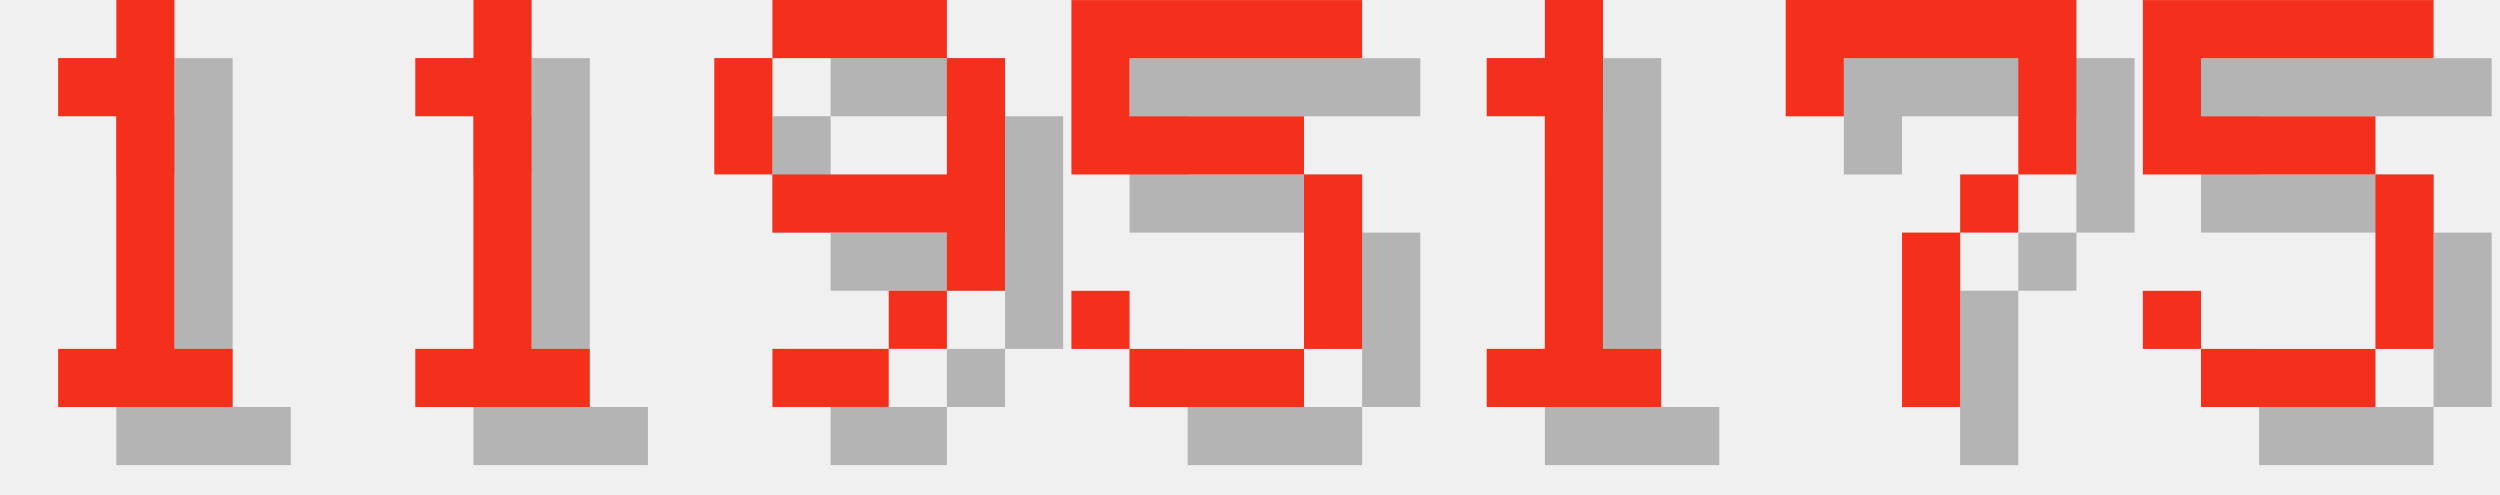
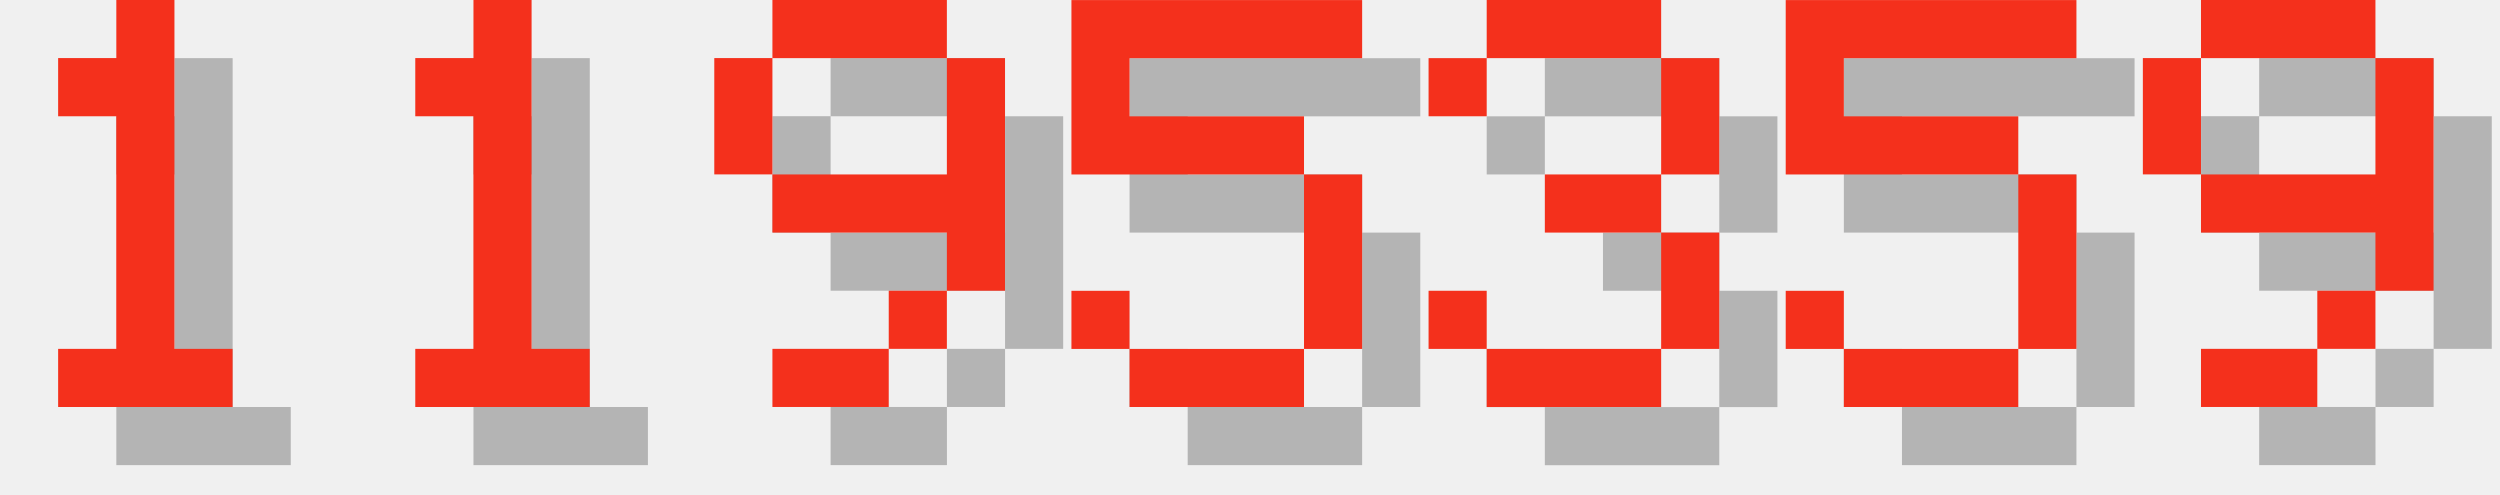
<svg xmlns="http://www.w3.org/2000/svg" version="1.1" width="182.0" height="36">
  <style>
        .text-foreground {
            fill: #F4301C;
        }
        .text-shadow {
            fill: #000000;
            fill-opacity: 0.25;
        }
    </style>
  <g class="digit" id="digit_1" transform="translate(0.0, 0), scale(4)">
    <path id="digit_1_shadow" class="text-shadow" d="m2.117 2.117v1.058h1.058v4.233h-1.058v1.058h3.175v-1.058h-1.058v-6.35h-1.058v1.058h-1.058z" fill-opacity=".5" style="paint-order:stroke fill markers" />
    <path id="digit_1_fg" class="text-foreground" d="m1.058 1.058v1.058h1.058v4.233h-1.058v1.058h3.175v-1.058h-1.058v-6.35h-1.058v1.058h-1.058z" fill="#fff" style="paint-order:stroke fill markers" />
  </g>
  <g class="digit" id="digit_1" transform="translate(26.0, 0), scale(4)">
    <path id="digit_1_shadow" class="text-shadow" d="m2.117 2.117v1.058h1.058v4.233h-1.058v1.058h3.175v-1.058h-1.058v-6.35h-1.058v1.058h-1.058z" fill-opacity=".5" style="paint-order:stroke fill markers" />
    <path id="digit_1_fg" class="text-foreground" d="m1.058 1.058v1.058h1.058v4.233h-1.058v1.058h3.175v-1.058h-1.058v-6.35h-1.058v1.058h-1.058z" fill="#fff" style="paint-order:stroke fill markers" />
  </g>
  <g class="digit" id="digit_9" transform="translate(52.0, 0), scale(4)">
    <path id="digit_9_shadow" class="text-shadow" d="m2.117 1.058v1.058h3.175v-1.058h-3.175zm3.175 1.058v2.117h-3.175v1.058h3.175v1.058h1.058v-4.233h-1.058zm0 4.233h-1.058v1.058h1.058v-1.058zm-1.058 1.058h-2.117v1.058h2.117v-1.058zm-2.117-3.175v-2.117h-1.058v2.117h1.058z" fill-opacity=".5" style="paint-order:stroke fill markers" />
    <path id="digit_9_fg" class="text-foreground" d="m1.058 0v1.058h3.175v-1.058h-3.175zm3.175 1.058v2.117h-3.175v1.058h3.175v1.058h1.058v-4.233h-1.058zm0 4.233h-1.058v1.058h1.058v-1.058zm-1.058 1.058h-2.117v1.058h2.117v-1.058zm-2.117-3.175v-2.117h-1.058v2.117h1.058z" fill="#fff" style="paint-order:stroke fill markers" />
  </g>
  <g class="digit" id="digit_5" transform="translate(78.0, 0), scale(4)">
    <path id="digit_5_shadow" class="text-shadow" d="m1.058 1.058v3.175h4.233v3.175h-3.175v-1.058h-1.058v1.058h1.058v1.058h3.175v-1.058h1.058v-3.175h-1.058v-1.058h-3.175v-1.058h4.233v-1.058h-5.292z" fill-opacity=".5" style="paint-order:stroke fill markers" />
    <path id="digit_5_fg" class="text-foreground" d="m0 0v3.175h4.233v3.175h-3.175v-1.058h-1.058v1.058h1.058v1.058h3.175v-1.058h1.058v-3.175h-1.058v-1.058h-3.175v-1.058h4.233v-1.058h-5.292z" fill="#fff" style="paint-order:stroke fill markers" />
  </g>
-   <g class="digit" id="digit_1" transform="translate(104.0, 0), scale(4)">
-     <path id="digit_1_shadow" class="text-shadow" d="m2.117 2.117v1.058h1.058v4.233h-1.058v1.058h3.175v-1.058h-1.058v-6.35h-1.058v1.058h-1.058z" fill-opacity=".5" style="paint-order:stroke fill markers" />
-     <path id="digit_1_fg" class="text-foreground" d="m1.058 1.058v1.058h1.058v4.233h-1.058v1.058h3.175v-1.058h-1.058v-6.35h-1.058v1.058h-1.058z" fill="#fff" style="paint-order:stroke fill markers" />
+   <g class="digit" id="digit_3" transform="translate(104.0, 0), scale(4)">
+     <path id="digit_3_shadow" class="text-shadow" d="m1.058 2.117v1.058h1.058v-1.058h3.175v2.117h-2.117v1.058h2.117v2.117h-3.175v-1.058h-1.058v1.058h1.058v1.058h3.175v-1.058h1.058v-2.117h-1.058v-1.058h1.058v-2.117h-1.058v-1.058h-3.175v1.058h-1.058z" fill-opacity=".5" style="paint-order:stroke fill markers" />
+     <path id="digit_3_fg" class="text-foreground" d="m0 1.058v1.058h1.058v-1.058h3.175v2.117h-2.117v1.058h2.117v2.117h-3.175v-1.058h-1.058v1.058h1.058v1.058h3.175v-1.058h1.058v-2.117h-1.058v-1.058h1.058v-2.117h-1.058v-1.058h-3.175v1.058h-1.058z" fill="#fff" style="paint-order:stroke fill markers" />
  </g>
-   <g class="digit" id="digit_7" transform="translate(130.0, 0), scale(4)">
-     <path id="digit_7_shadow" class="text-shadow" d="m1.058 1.058 2e-6 2.117h1.058v-1.058h3.175v1.058l2e-7 1.058h-1.058v1.058h-1.058l4e-7 3.175 1.058 1e-7v-3.175h1.058v-1.058h1.058l5e-7 -1.058v-2.117z" fill-opacity=".5" style="paint-order:stroke fill markers" />
-     <path id="digit_7_fg" class="text-foreground" d="m0 0 2e-6 2.117h1.058v-1.058h3.175v1.058l2e-7 1.058h-1.058v1.058h-1.058l4e-7 3.175 1.058 1e-7v-3.175h1.058v-1.058h1.058l5e-7 -1.058v-2.117z" fill="#fff" style="paint-order:stroke fill markers" />
-   </g>
-   <g class="digit" id="digit_5" transform="translate(156.0, 0), scale(4)">
+   <g class="digit" id="digit_5" transform="translate(130.0, 0), scale(4)">
    <path id="digit_5_shadow" class="text-shadow" d="m1.058 1.058v3.175h4.233v3.175h-3.175v-1.058h-1.058v1.058h1.058v1.058h3.175v-1.058h1.058v-3.175h-1.058v-1.058h-3.175v-1.058h4.233v-1.058h-5.292z" fill-opacity=".5" style="paint-order:stroke fill markers" />
    <path id="digit_5_fg" class="text-foreground" d="m0 0v3.175h4.233v3.175h-3.175v-1.058h-1.058v1.058h1.058v1.058h3.175v-1.058h1.058v-3.175h-1.058v-1.058h-3.175v-1.058h4.233v-1.058h-5.292z" fill="#fff" style="paint-order:stroke fill markers" />
  </g>
+   <g class="digit" id="digit_9" transform="translate(156.0, 0), scale(4)">
+     <path id="digit_9_shadow" class="text-shadow" d="m2.117 1.058v1.058h3.175v-1.058h-3.175zm3.175 1.058v2.117h-3.175v1.058h3.175v1.058h1.058v-4.233h-1.058zm0 4.233h-1.058v1.058h1.058v-1.058zm-1.058 1.058h-2.117v1.058h2.117v-1.058zm-2.117-3.175v-2.117h-1.058v2.117h1.058z" fill-opacity=".5" style="paint-order:stroke fill markers" />
+     <path id="digit_9_fg" class="text-foreground" d="m1.058 0v1.058h3.175v-1.058h-3.175zm3.175 1.058v2.117h-3.175v1.058h3.175v1.058h1.058v-4.233h-1.058zm0 4.233h-1.058v1.058h1.058v-1.058zm-1.058 1.058h-2.117v1.058h2.117v-1.058zm-2.117-3.175v-2.117h-1.058v2.117h1.058z" fill="#fff" style="paint-order:stroke fill markers" />
+   </g>
</svg>
